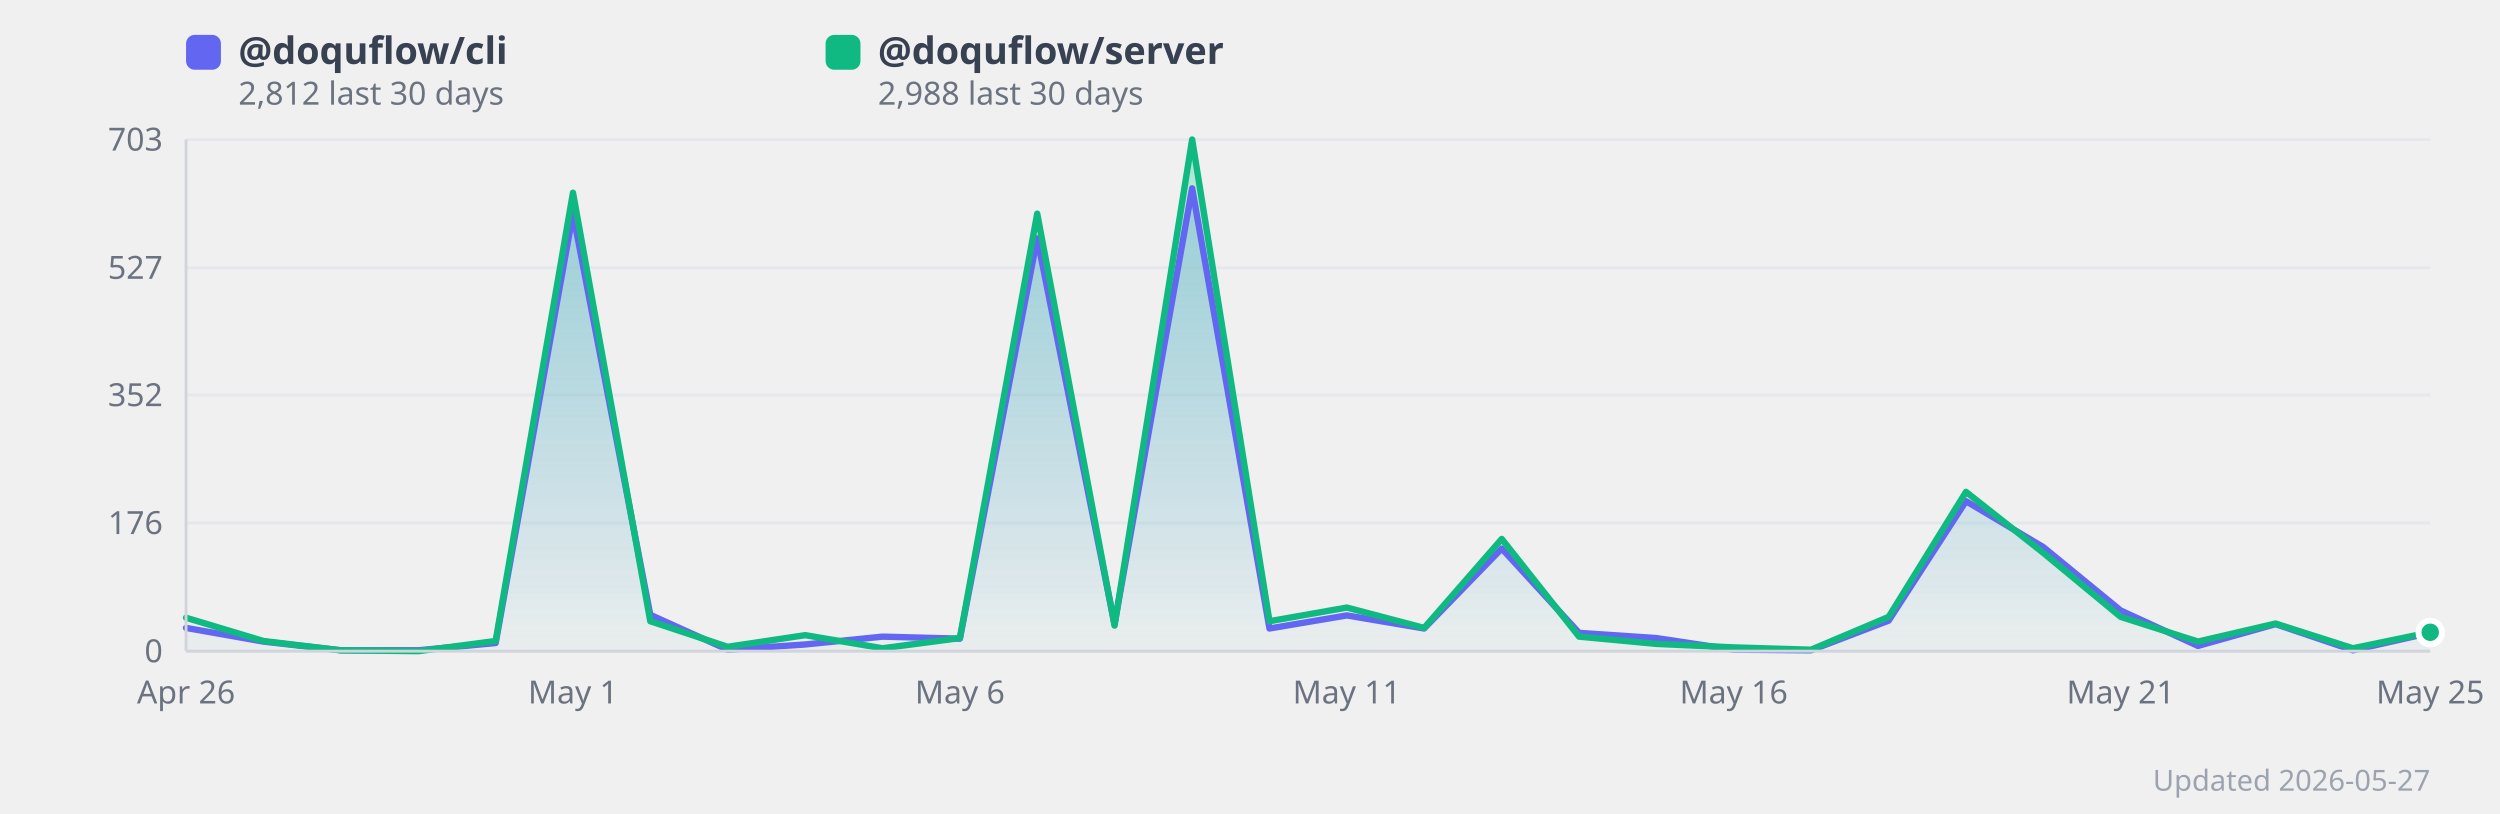
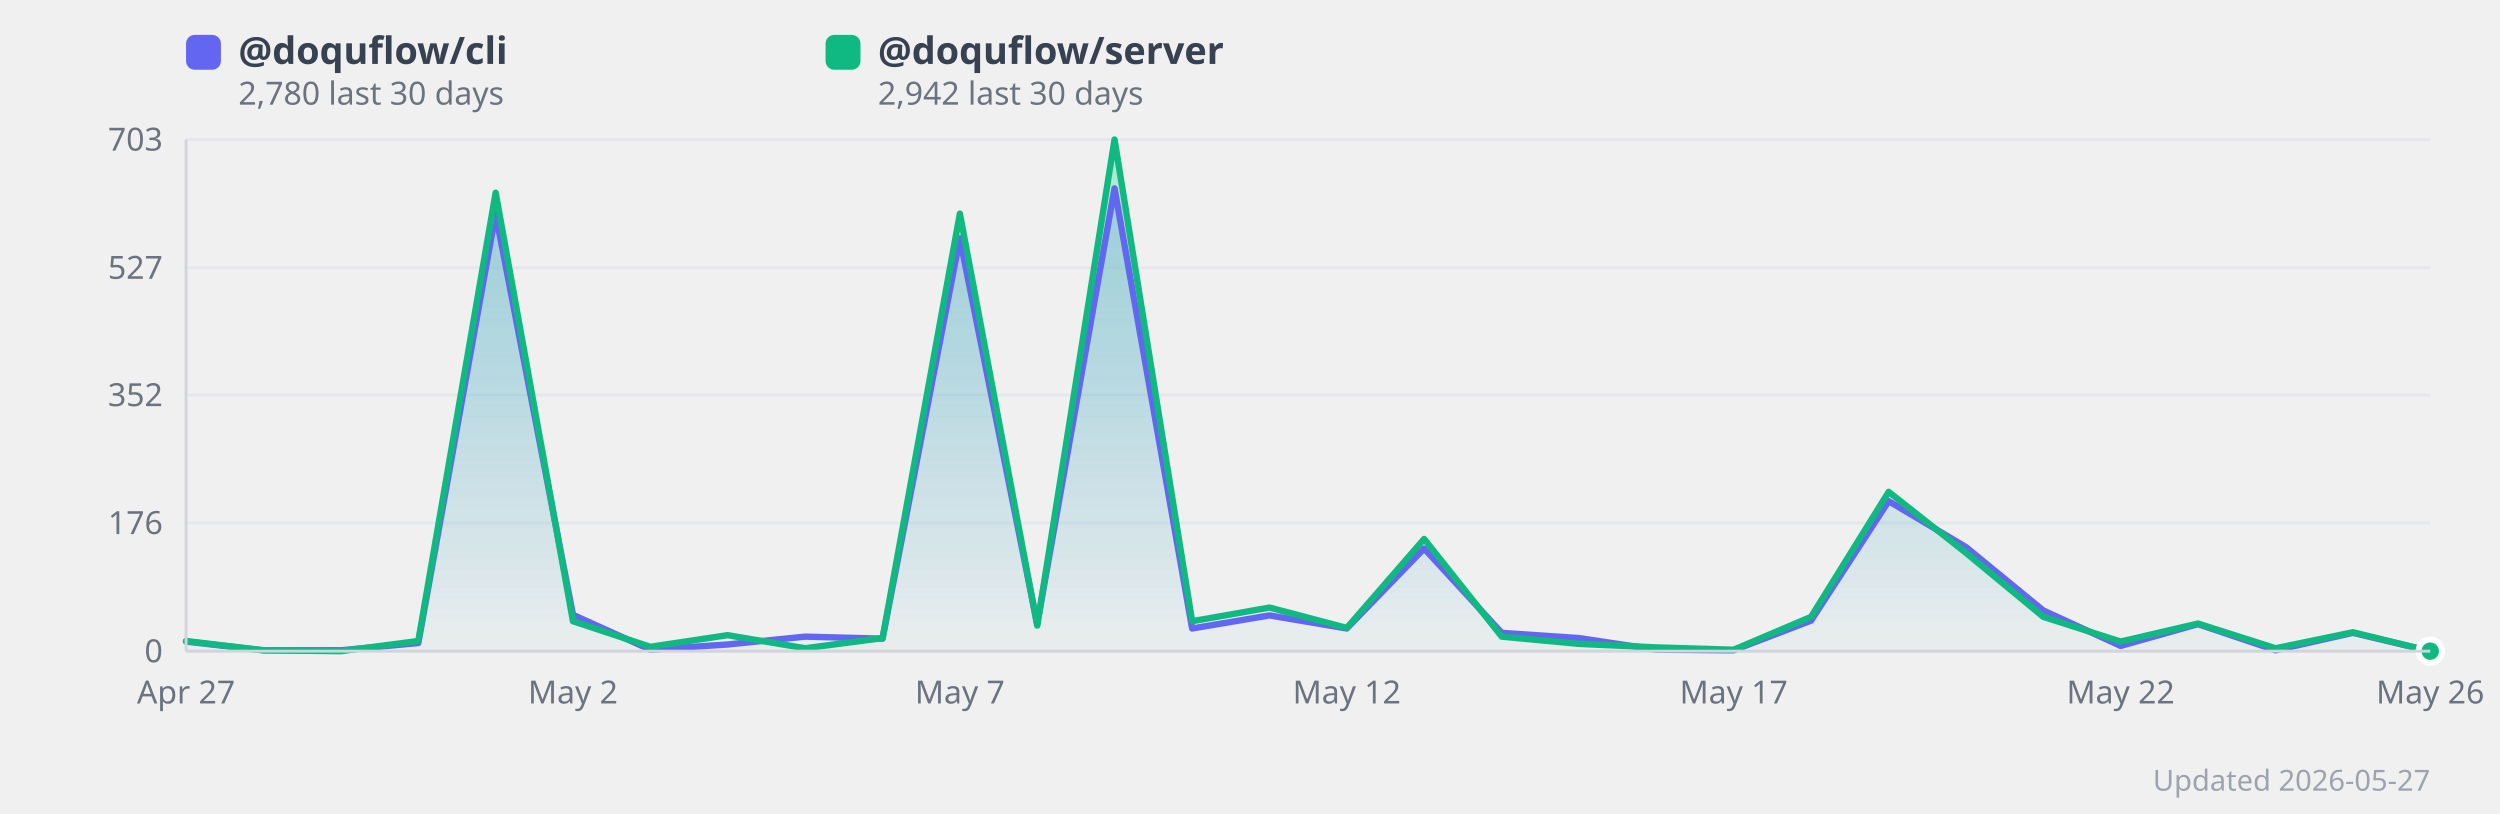
<svg xmlns="http://www.w3.org/2000/svg" width="860" height="280" viewBox="0 0 860 280" style="background:#fff;border-radius:12px;font-family:system-ui,sans-serif">
  <defs>
    <linearGradient id="grad0" x1="0" y1="0" x2="0" y2="1">
      <stop offset="0%" stop-color="#818cf8" stop-opacity="0.35" />
      <stop offset="100%" stop-color="#818cf8" stop-opacity="0.02" />
    </linearGradient>
    <linearGradient id="grad1" x1="0" y1="0" x2="0" y2="1">
      <stop offset="0%" stop-color="#34d399" stop-opacity="0.35" />
      <stop offset="100%" stop-color="#34d399" stop-opacity="0.02" />
    </linearGradient>
  </defs>
  <line x1="64" y1="224.0" x2="836" y2="224.0" stroke="#e5e7eb" stroke-width="1" />
  <text x="56" y="224.0" text-anchor="end" dominant-baseline="middle" font-size="11" fill="#6b7280">0</text>
  <line x1="64" y1="179.9" x2="836" y2="179.9" stroke="#e5e7eb" stroke-width="1" />
  <text x="56" y="179.9" text-anchor="end" dominant-baseline="middle" font-size="11" fill="#6b7280">176</text>
  <line x1="64" y1="135.9" x2="836" y2="135.9" stroke="#e5e7eb" stroke-width="1" />
  <text x="56" y="135.9" text-anchor="end" dominant-baseline="middle" font-size="11" fill="#6b7280">352</text>
  <line x1="64" y1="92.1" x2="836" y2="92.1" stroke="#e5e7eb" stroke-width="1" />
  <text x="56" y="92.1" text-anchor="end" dominant-baseline="middle" font-size="11" fill="#6b7280">527</text>
  <line x1="64" y1="48.0" x2="836" y2="48.0" stroke="#e5e7eb" stroke-width="1" />
  <text x="56" y="48.0" text-anchor="end" dominant-baseline="middle" font-size="11" fill="#6b7280">703</text>
-   <polygon points="64.0,216.0 90.6,220.7 117.2,223.7 143.9,223.7 170.5,221.2 197.1,73.5 223.7,211.5 250.3,223.5 277.0,221.7 303.6,219.0 330.2,219.7 356.8,82.0 383.4,214.7 410.1,64.8 436.7,216.2 463.3,211.7 489.9,216.2 516.6,188.7 543.2,217.7 569.8,219.5 596.4,223.5 623.0,223.7 649.7,213.5 676.3,172.4 702.9,188.2 729.5,210.0 756.1,222.2 782.8,214.7 809.4,223.7 836.0,217.7 836.0,224.0 64.0,224.0" fill="url(#grad0)" />
-   <polygon points="64.0,212.5 90.6,220.5 117.2,223.7 143.9,224.0 170.5,220.5 197.1,66.3 223.7,213.7 250.3,222.5 277.0,218.5 303.6,223.0 330.2,219.5 356.8,73.5 383.4,215.2 410.1,48.0 436.7,213.7 463.3,209.0 489.9,216.0 516.6,185.4 543.2,219.0 569.8,221.5 596.4,222.7 623.0,223.5 649.7,212.2 676.3,169.2 702.9,190.2 729.5,212.2 756.1,220.7 782.8,214.5 809.4,223.0 836.0,217.5 836.0,224.0 64.0,224.0" fill="url(#grad1)" />
-   <polyline points="64.0,216.0 90.6,220.7 117.2,223.7 143.9,223.7 170.5,221.2 197.1,73.5 223.7,211.5 250.3,223.5 277.0,221.7 303.6,219.0 330.2,219.7 356.8,82.0 383.4,214.7 410.1,64.8 436.7,216.2 463.3,211.7 489.9,216.2 516.6,188.7 543.2,217.7 569.8,219.5 596.4,223.5 623.0,223.7 649.7,213.5 676.3,172.4 702.9,188.2 729.5,210.0 756.1,222.2 782.8,214.7 809.4,223.7 836.0,217.7" fill="none" stroke="#6366f1" stroke-width="2.2" stroke-linejoin="round" stroke-linecap="round" />
-   <polyline points="64.0,212.5 90.6,220.5 117.2,223.7 143.9,224.0 170.5,220.5 197.1,66.3 223.7,213.7 250.3,222.5 277.0,218.5 303.6,223.0 330.2,219.5 356.8,73.5 383.4,215.2 410.1,48.0 436.7,213.7 463.3,209.0 489.9,216.0 516.6,185.4 543.2,219.0 569.8,221.5 596.4,222.7 623.0,223.5 649.7,212.2 676.3,169.2 702.9,190.2 729.5,212.2 756.1,220.7 782.8,214.5 809.4,223.0 836.0,217.5" fill="none" stroke="#10b981" stroke-width="2.2" stroke-linejoin="round" stroke-linecap="round" />
-   <text x="64.0" y="242" text-anchor="middle" font-size="11" fill="#6b7280">Apr 26</text>
-   <text x="197.1" y="242" text-anchor="middle" font-size="11" fill="#6b7280">May 1</text>
-   <text x="330.2" y="242" text-anchor="middle" font-size="11" fill="#6b7280">May 6</text>
-   <text x="463.3" y="242" text-anchor="middle" font-size="11" fill="#6b7280">May 11</text>
-   <text x="596.4" y="242" text-anchor="middle" font-size="11" fill="#6b7280">May 16</text>
-   <text x="729.5" y="242" text-anchor="middle" font-size="11" fill="#6b7280">May 21</text>
-   <text x="836.0" y="242" text-anchor="middle" font-size="11" fill="#6b7280">May 25</text>
-   <circle cx="836.0" cy="217.7" r="4" fill="#6366f1" stroke="#fff" stroke-width="2">
+   <polygon points="64.0,220.7 90.6,223.7 117.2,223.7 143.9,221.2 170.5,73.5 197.1,211.5 223.7,223.5 250.3,221.7 277.0,219.0 303.6,219.7 330.2,82.0 356.8,214.7 383.4,64.8 410.1,216.2 436.7,211.7 463.3,216.2 489.9,188.7 516.6,217.7 543.2,219.5 569.8,223.5 596.4,223.7 623.0,213.5 649.7,172.4 676.3,188.2 702.9,210.0 729.5,222.2 756.1,214.7 782.8,223.7 809.4,217.7 836.0,224.0 836.0,224.0 64.0,224.0" fill="url(#grad0)" />
+   <polygon points="64.0,220.5 90.6,223.7 117.2,224.0 143.9,220.5 170.5,66.3 197.1,213.7 223.7,222.5 250.3,218.5 277.0,223.0 303.6,219.5 330.2,73.5 356.8,215.2 383.4,48.0 410.1,213.7 436.7,209.0 463.3,216.0 489.9,185.4 516.6,219.0 543.2,221.5 569.8,222.7 596.4,223.5 623.0,212.2 649.7,169.2 676.3,190.2 702.9,212.2 729.5,220.7 756.1,214.5 782.8,223.0 809.4,217.5 836.0,224.0 836.0,224.0 64.0,224.0" fill="url(#grad1)" />
+   <polyline points="64.0,220.7 90.6,223.7 117.2,223.7 143.9,221.2 170.5,73.5 197.1,211.5 223.7,223.5 250.3,221.7 277.0,219.0 303.6,219.7 330.2,82.0 356.8,214.7 383.4,64.8 410.1,216.2 436.7,211.7 463.3,216.2 489.9,188.7 516.6,217.7 543.2,219.5 569.8,223.5 596.4,223.7 623.0,213.5 649.7,172.4 676.3,188.2 702.9,210.0 729.5,222.2 756.1,214.7 782.8,223.7 809.4,217.7 836.0,224.0" fill="none" stroke="#6366f1" stroke-width="2.2" stroke-linejoin="round" stroke-linecap="round" />
+   <polyline points="64.0,220.5 90.6,223.7 117.2,224.0 143.9,220.5 170.5,66.3 197.1,213.7 223.7,222.5 250.3,218.5 277.0,223.0 303.6,219.5 330.2,73.5 356.8,215.2 383.4,48.0 410.1,213.7 436.7,209.0 463.3,216.0 489.9,185.4 516.6,219.0 543.2,221.5 569.8,222.7 596.4,223.5 623.0,212.2 649.7,169.2 676.3,190.2 702.9,212.2 729.5,220.7 756.1,214.5 782.8,223.0 809.4,217.5 836.0,224.0" fill="none" stroke="#10b981" stroke-width="2.2" stroke-linejoin="round" stroke-linecap="round" />
+   <text x="64.0" y="242" text-anchor="middle" font-size="11" fill="#6b7280">Apr 27</text>
+   <text x="197.1" y="242" text-anchor="middle" font-size="11" fill="#6b7280">May 2</text>
+   <text x="330.2" y="242" text-anchor="middle" font-size="11" fill="#6b7280">May 7</text>
+   <text x="463.3" y="242" text-anchor="middle" font-size="11" fill="#6b7280">May 12</text>
+   <text x="596.4" y="242" text-anchor="middle" font-size="11" fill="#6b7280">May 17</text>
+   <text x="729.5" y="242" text-anchor="middle" font-size="11" fill="#6b7280">May 22</text>
+   <text x="836.0" y="242" text-anchor="middle" font-size="11" fill="#6b7280">May 26</text>
+   <circle cx="836.0" cy="224.0" r="4" fill="#6366f1" stroke="#fff" stroke-width="2">
      </circle>
-   <circle cx="836.0" cy="217.5" r="4" fill="#10b981" stroke="#fff" stroke-width="2">
+   <circle cx="836.0" cy="224.0" r="4" fill="#10b981" stroke="#fff" stroke-width="2">
      </circle>
  <rect x="64" y="12" width="12" height="12" rx="3" fill="#6366f1" />
  <text x="82" y="22" font-size="13" fill="#374151" font-weight="600">
      @doquflow/cli
    </text>
  <text x="82" y="36" font-size="11" fill="#6b7280">
-       2,812 last 30 days
+       2,780 last 30 days
    </text>
  <rect x="284" y="12" width="12" height="12" rx="3" fill="#10b981" />
  <text x="302" y="22" font-size="13" fill="#374151" font-weight="600">
      @doquflow/server
    </text>
  <text x="302" y="36" font-size="11" fill="#6b7280">
-       2,988 last 30 days
+       2,942 last 30 days
    </text>
  <text x="836" y="272" text-anchor="end" font-size="10" fill="#9ca3af">Updated 2026-05-27</text>
  <line x1="64" y1="48" x2="64" y2="224" stroke="#d1d5db" stroke-width="1" />
  <line x1="64" y1="224" x2="836" y2="224" stroke="#d1d5db" stroke-width="1" />
</svg>
